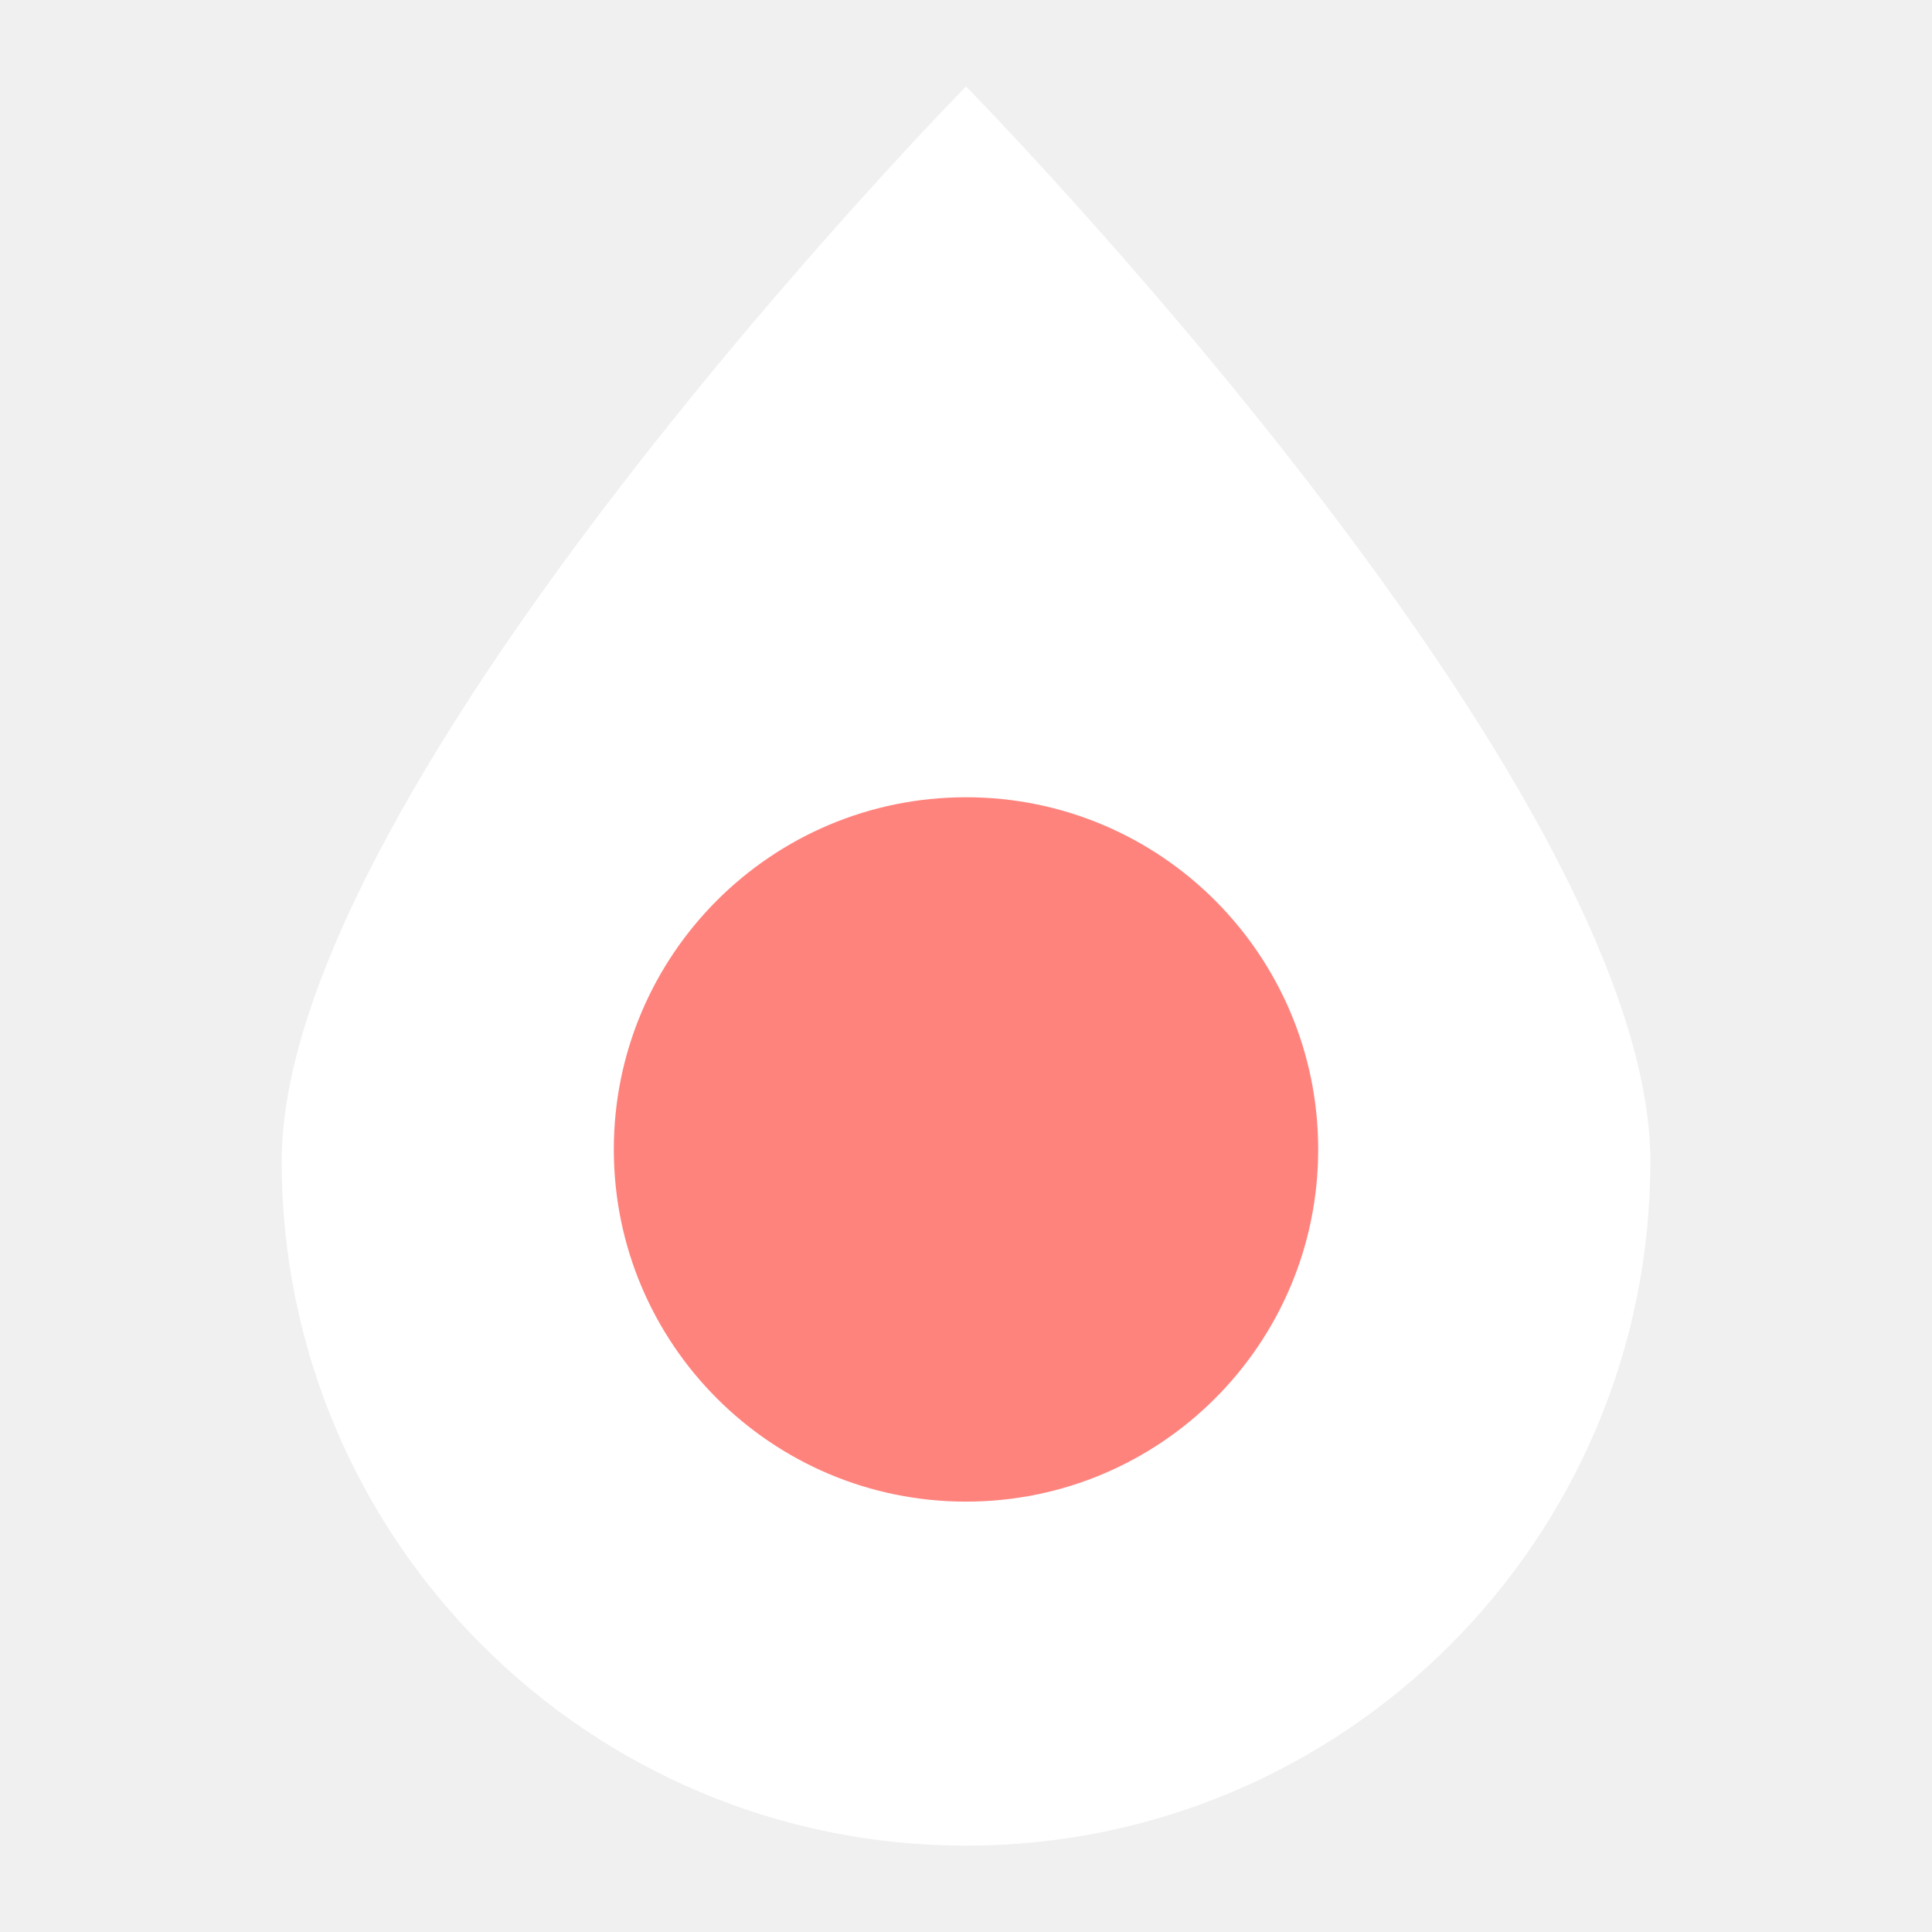
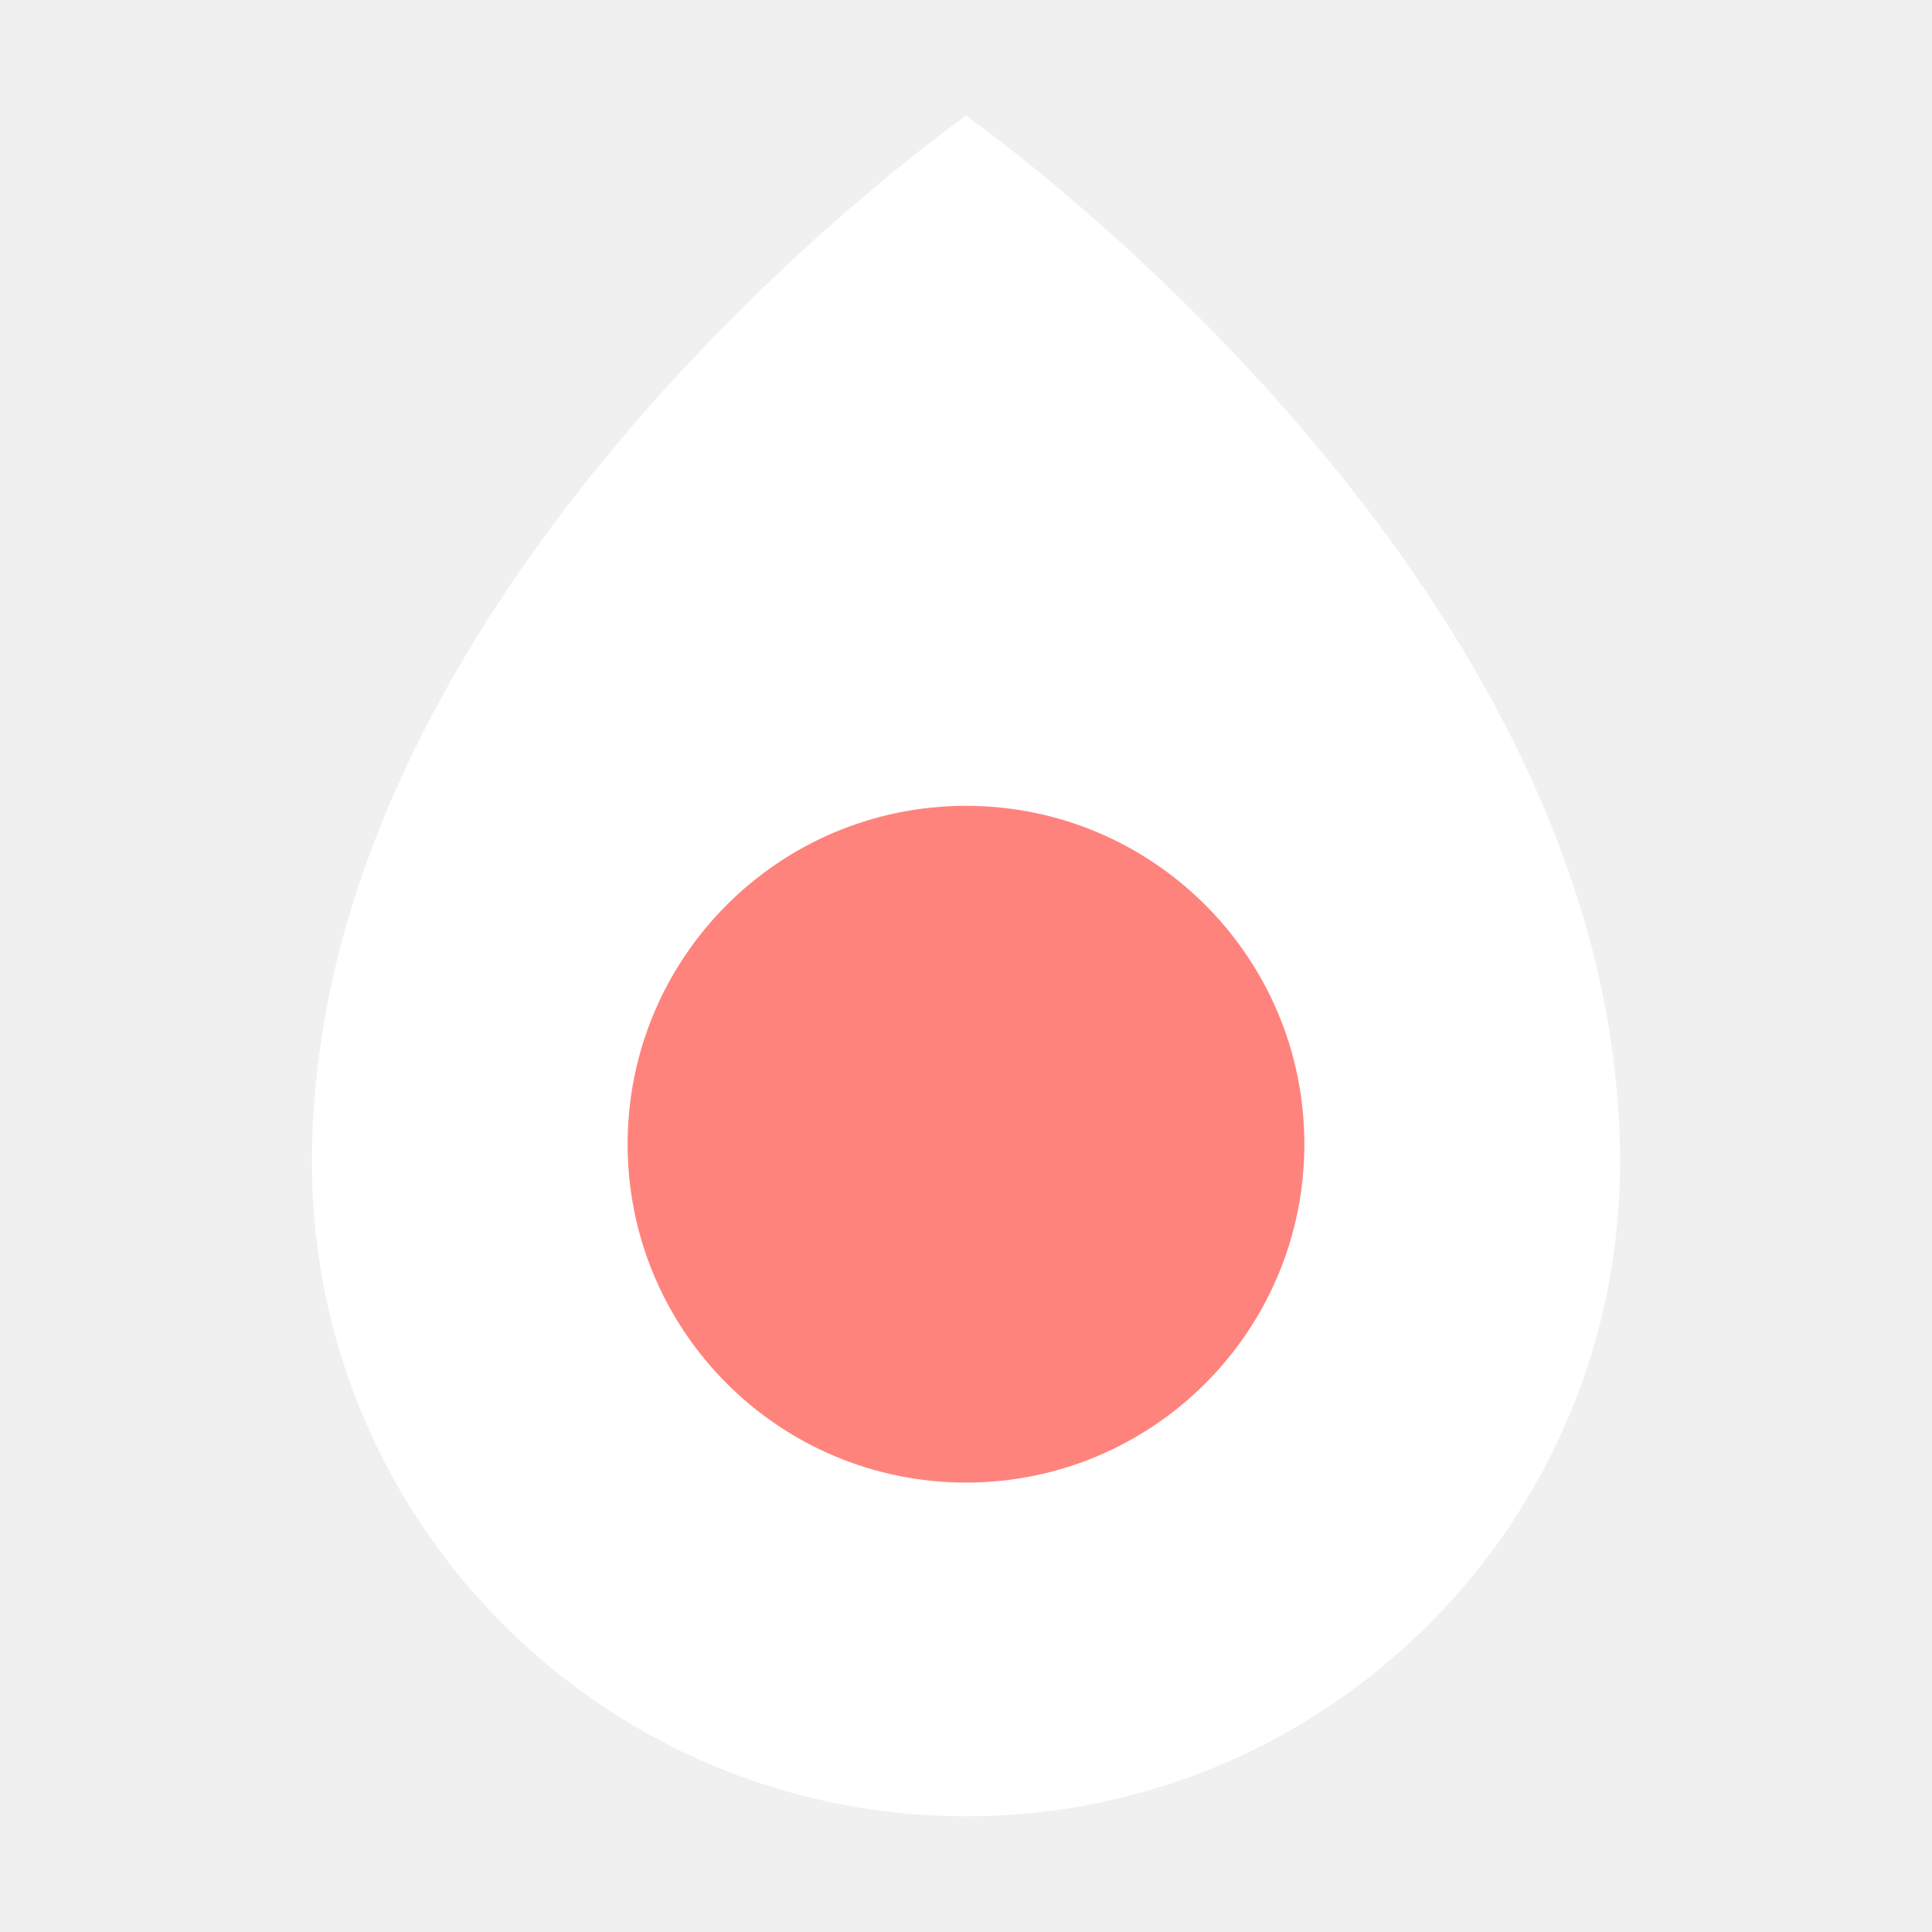
<svg xmlns="http://www.w3.org/2000/svg" width="192" height="192" version="1.1" viewBox="0 0 192 192">
-   <path d="m164.01 115.41c0 37.56-30.448 68.008-68.008 68.008-37.56 0-68.008-30.448-68.008-68.008 0-37.56 68.008-106.82 68.008-106.82s68.008 69.263 68.008 106.82z" fill="#fff" stroke-linecap="round" stroke-linejoin="round" stroke-width="4.852" />
-   <circle cx="96" cy="114.23" r="35" fill="#ff837d" />
+   <path d="m31 115.5c0-58.5 65-104 65-104s65 45.5 65 104a65 65 0 0 1-130 0z" fill="#fff" stroke-linecap="round" stroke-linejoin="round" stroke-width="13" />
+   <circle transform="scale(-1)" cx="-96" cy="-113.71" r="33.627" fill="#ff837d" stroke-linecap="round" stroke-linejoin="round" stroke-width="10.509" />
</svg>
